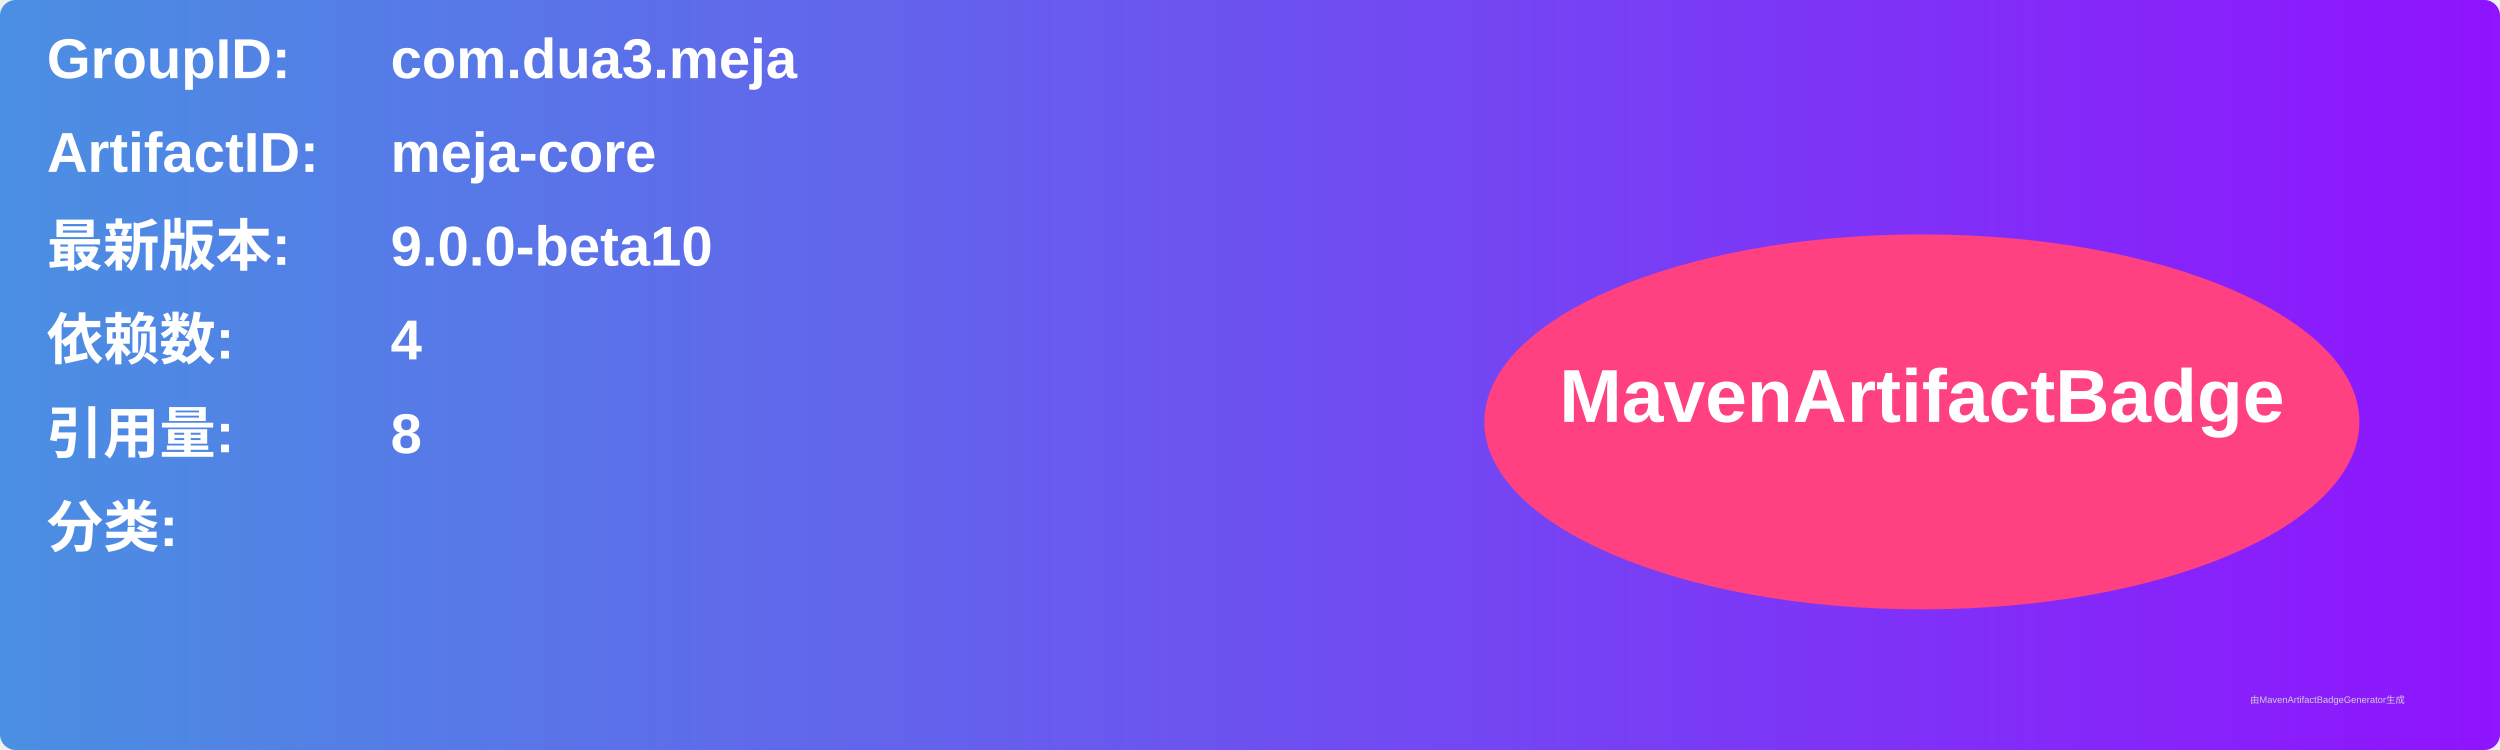
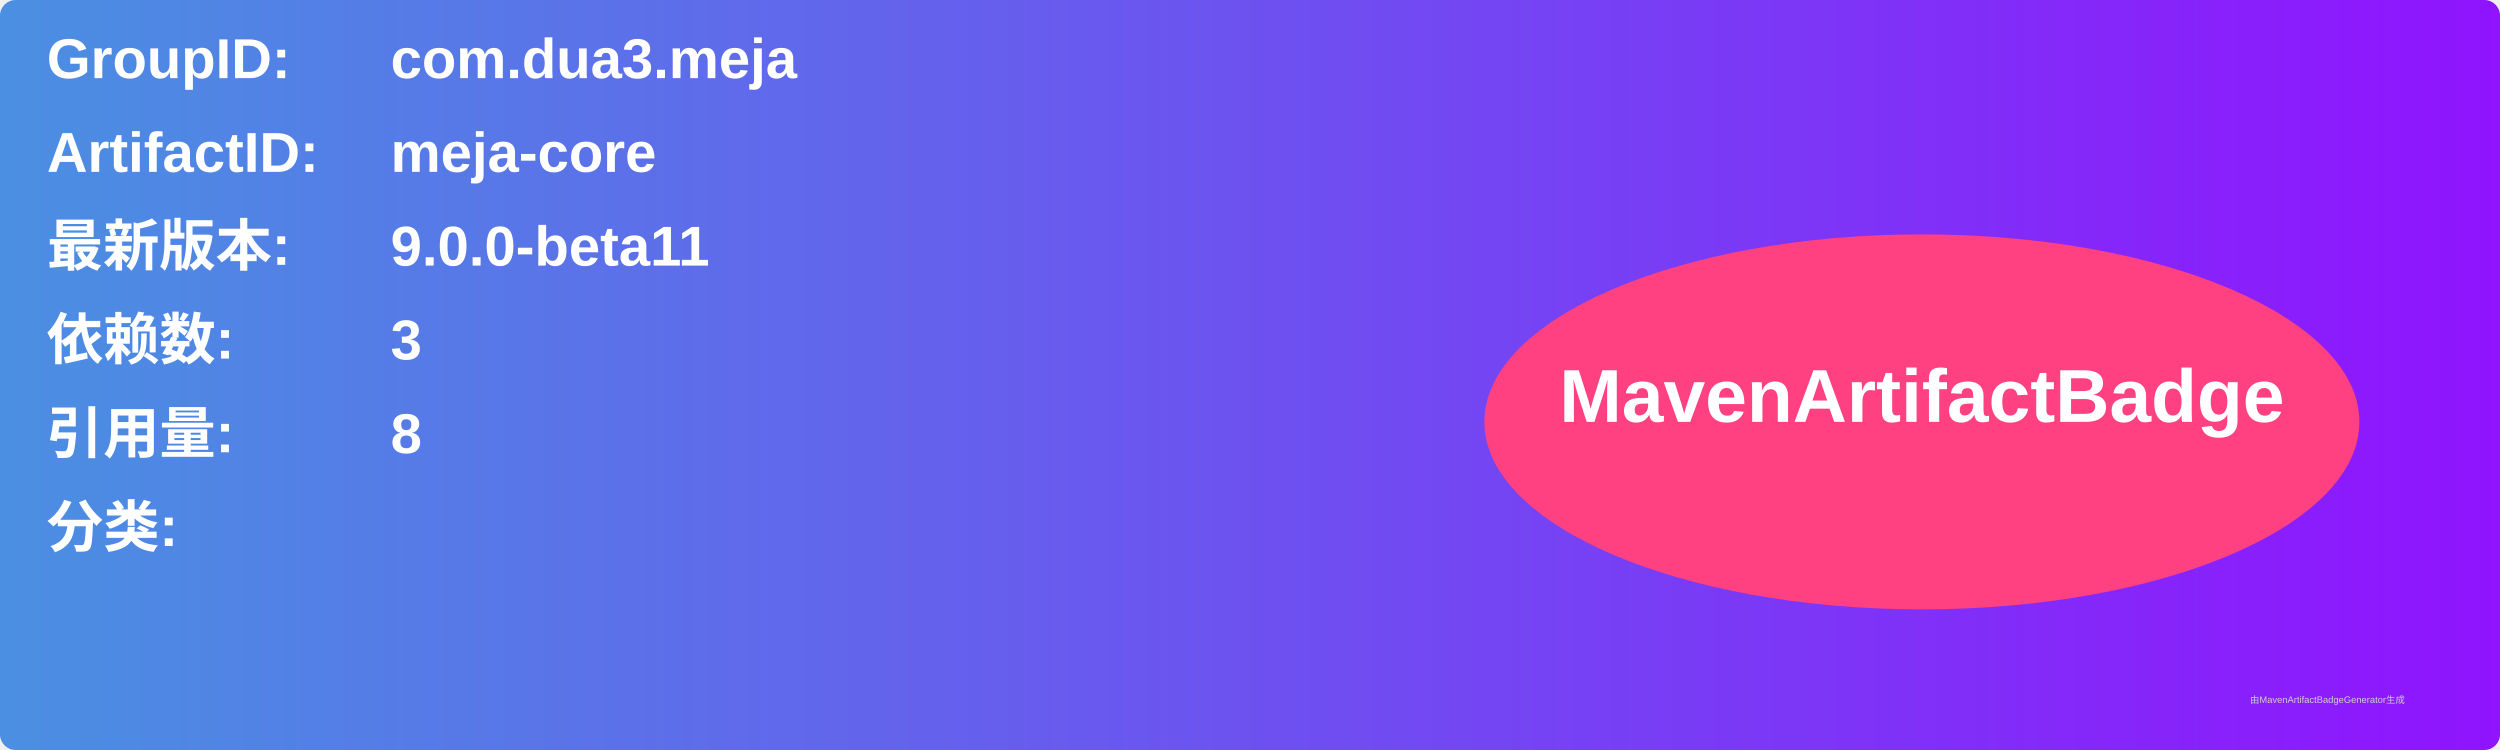
<svg xmlns="http://www.w3.org/2000/svg" width="800" height="240" viewBox="0 0 800 240">
  <linearGradient id="grad" x1="0%" y1="0%" x2="100%" y2="0%">
    <stop offset="0%" stop-color="#4a90e2" />
    <stop offset="100%" stop-color="#9013fe" />
  </linearGradient>
  <rect width="100%" height="100%" rx="5" ry="5" fill="url(#grad)" />
  <g transform="translate(15, 15)">
    <text x="0" y="10" font-family="Arial" font-size="18" fill="white" font-weight="bold" width="260">GroupID:</text>
    <text x="110" y="10" font-family="Arial" font-size="18" fill="white" font-weight="bold" width="460">com.dua3.meja</text>
    <text x="0" y="40" font-family="Arial" font-size="18" fill="white" font-weight="bold" width="260">ArtifactID:</text>
    <text x="110" y="40" font-family="Arial" font-size="18" fill="white" font-weight="bold" width="460">meja-core</text>
    <text x="0" y="70" font-family="Arial" font-size="18" fill="white" font-weight="bold">最新版本:</text>
    <text x="110" y="70" font-family="Arial" font-size="18" fill="white" font-weight="bold">
-       <tspan font-weight="bold">9.0.0-beta10</tspan>
+       <tspan font-weight="bold">9.0.0-beta11</tspan>
    </text>
    <text x="0" y="100" font-family="Arial" font-size="18" fill="white" font-weight="bold">依赖数: </text>
    <text x="110" y="100" font-family="Arial" font-size="18" fill="white">
-       <tspan font-weight="bold">4</tspan>
+       <tspan font-weight="bold">3</tspan>
    </text>
    <text x="0" y="130" font-family="Arial" font-size="18" fill="white" font-weight="bold">引用量: </text>
    <text x="110" y="130" font-family="Arial" font-size="18" fill="white">
      <tspan font-weight="bold">8</tspan>
    </text>
    <text x="0" y="160" font-family="Arial" font-size="18" fill="white" font-weight="bold">分类:</text>
    <text x="10" y="190" font-family="Arial" font-size="10" fill="white">
      <tspan font-weight="bold" />
    </text>
    <ellipse cx="600" cy="120" rx="140" ry="60" fill="#ff4081" />
    <text x="600" y="120" text-anchor="middle" font-family="Arial" font-size="24" fill="white" font-weight="bold">MavenArtifactBadge</text>
  </g>
  <text x="720" y="225" font-family="Arial" font-size="3" fill="#d0d0d0">由MavenArtifactBadgeGenerator生成</text>
</svg>
